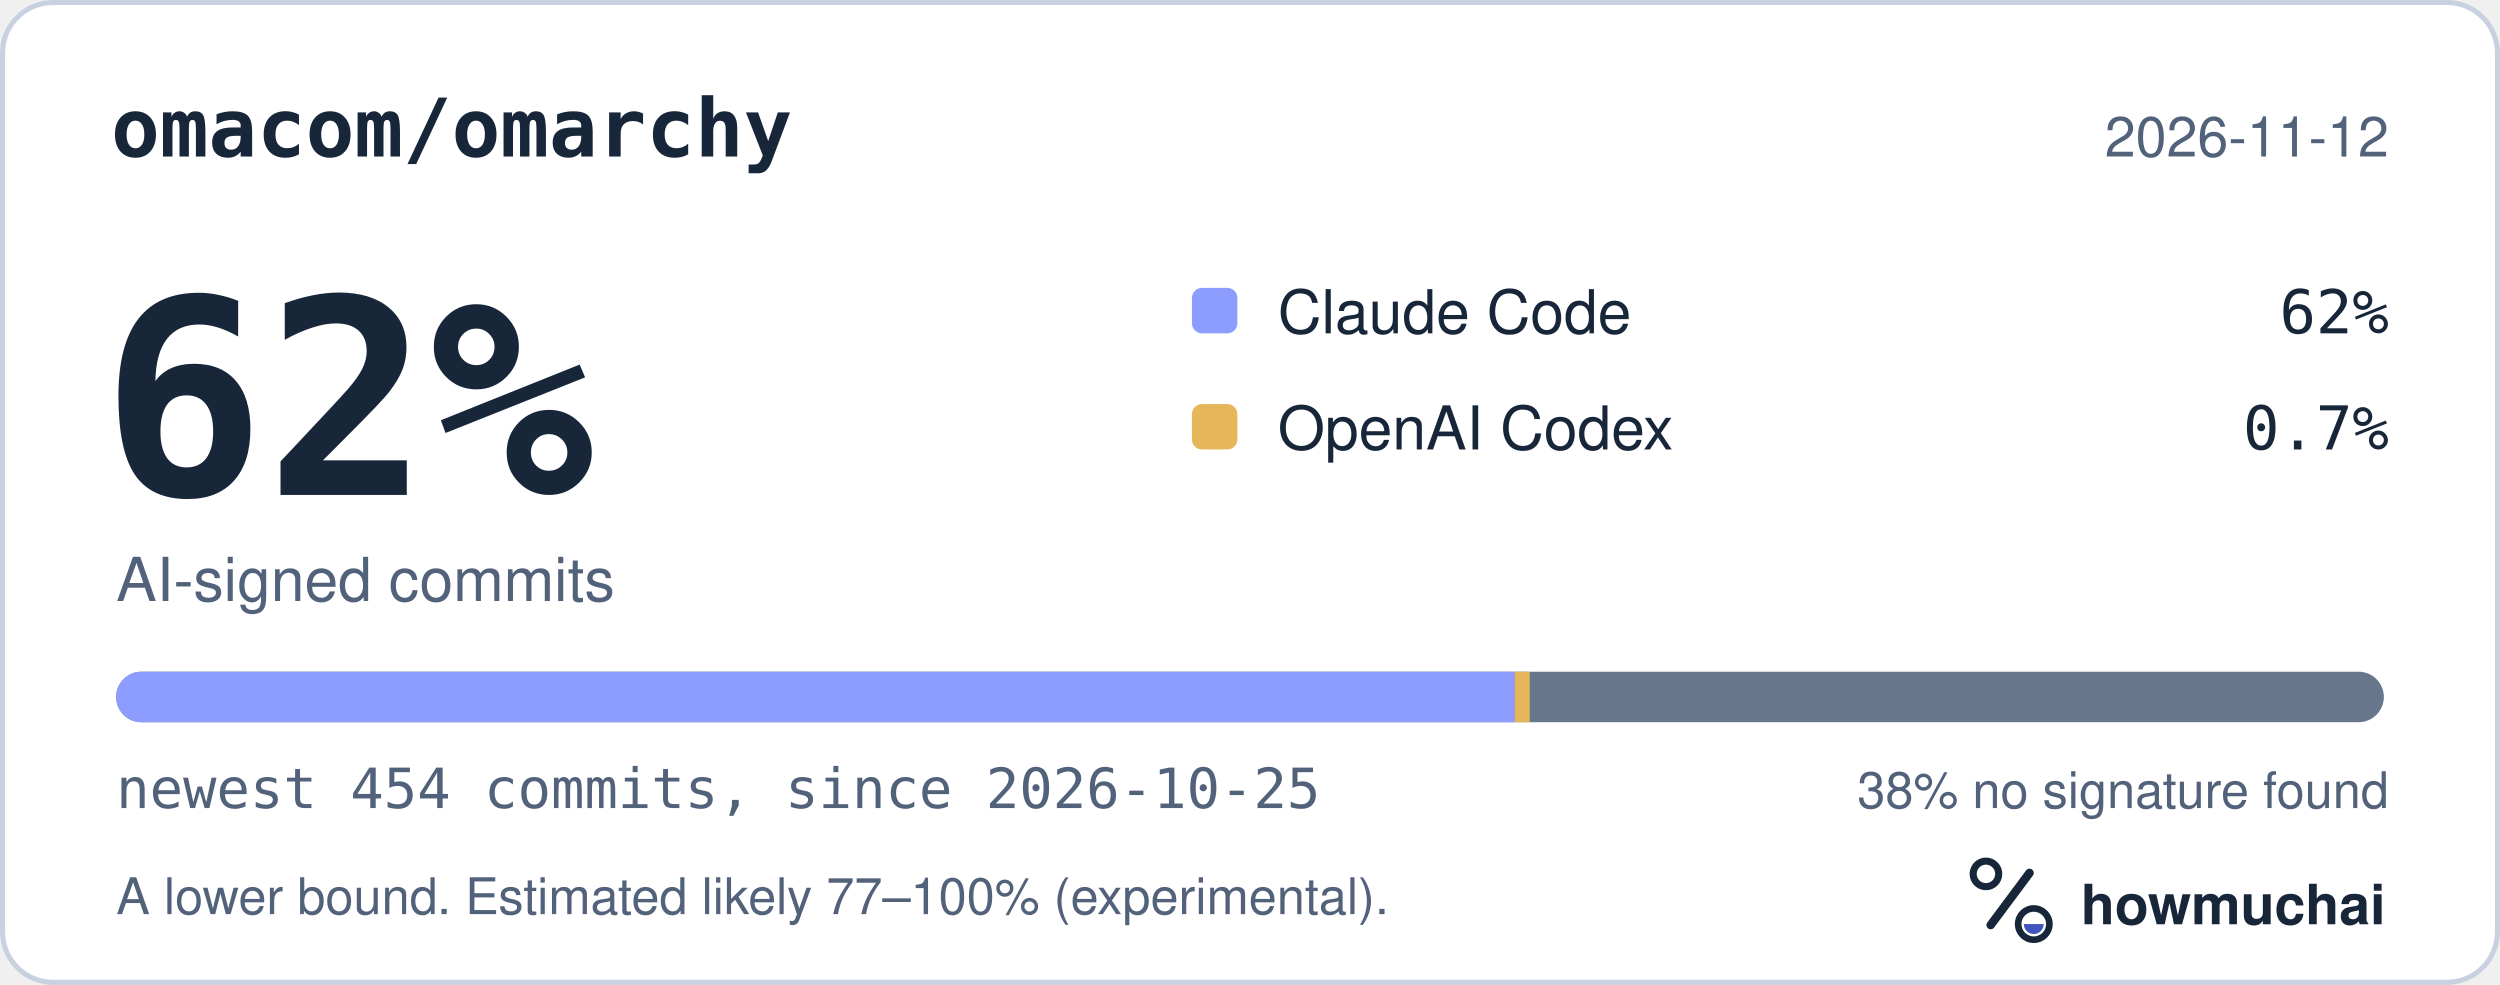
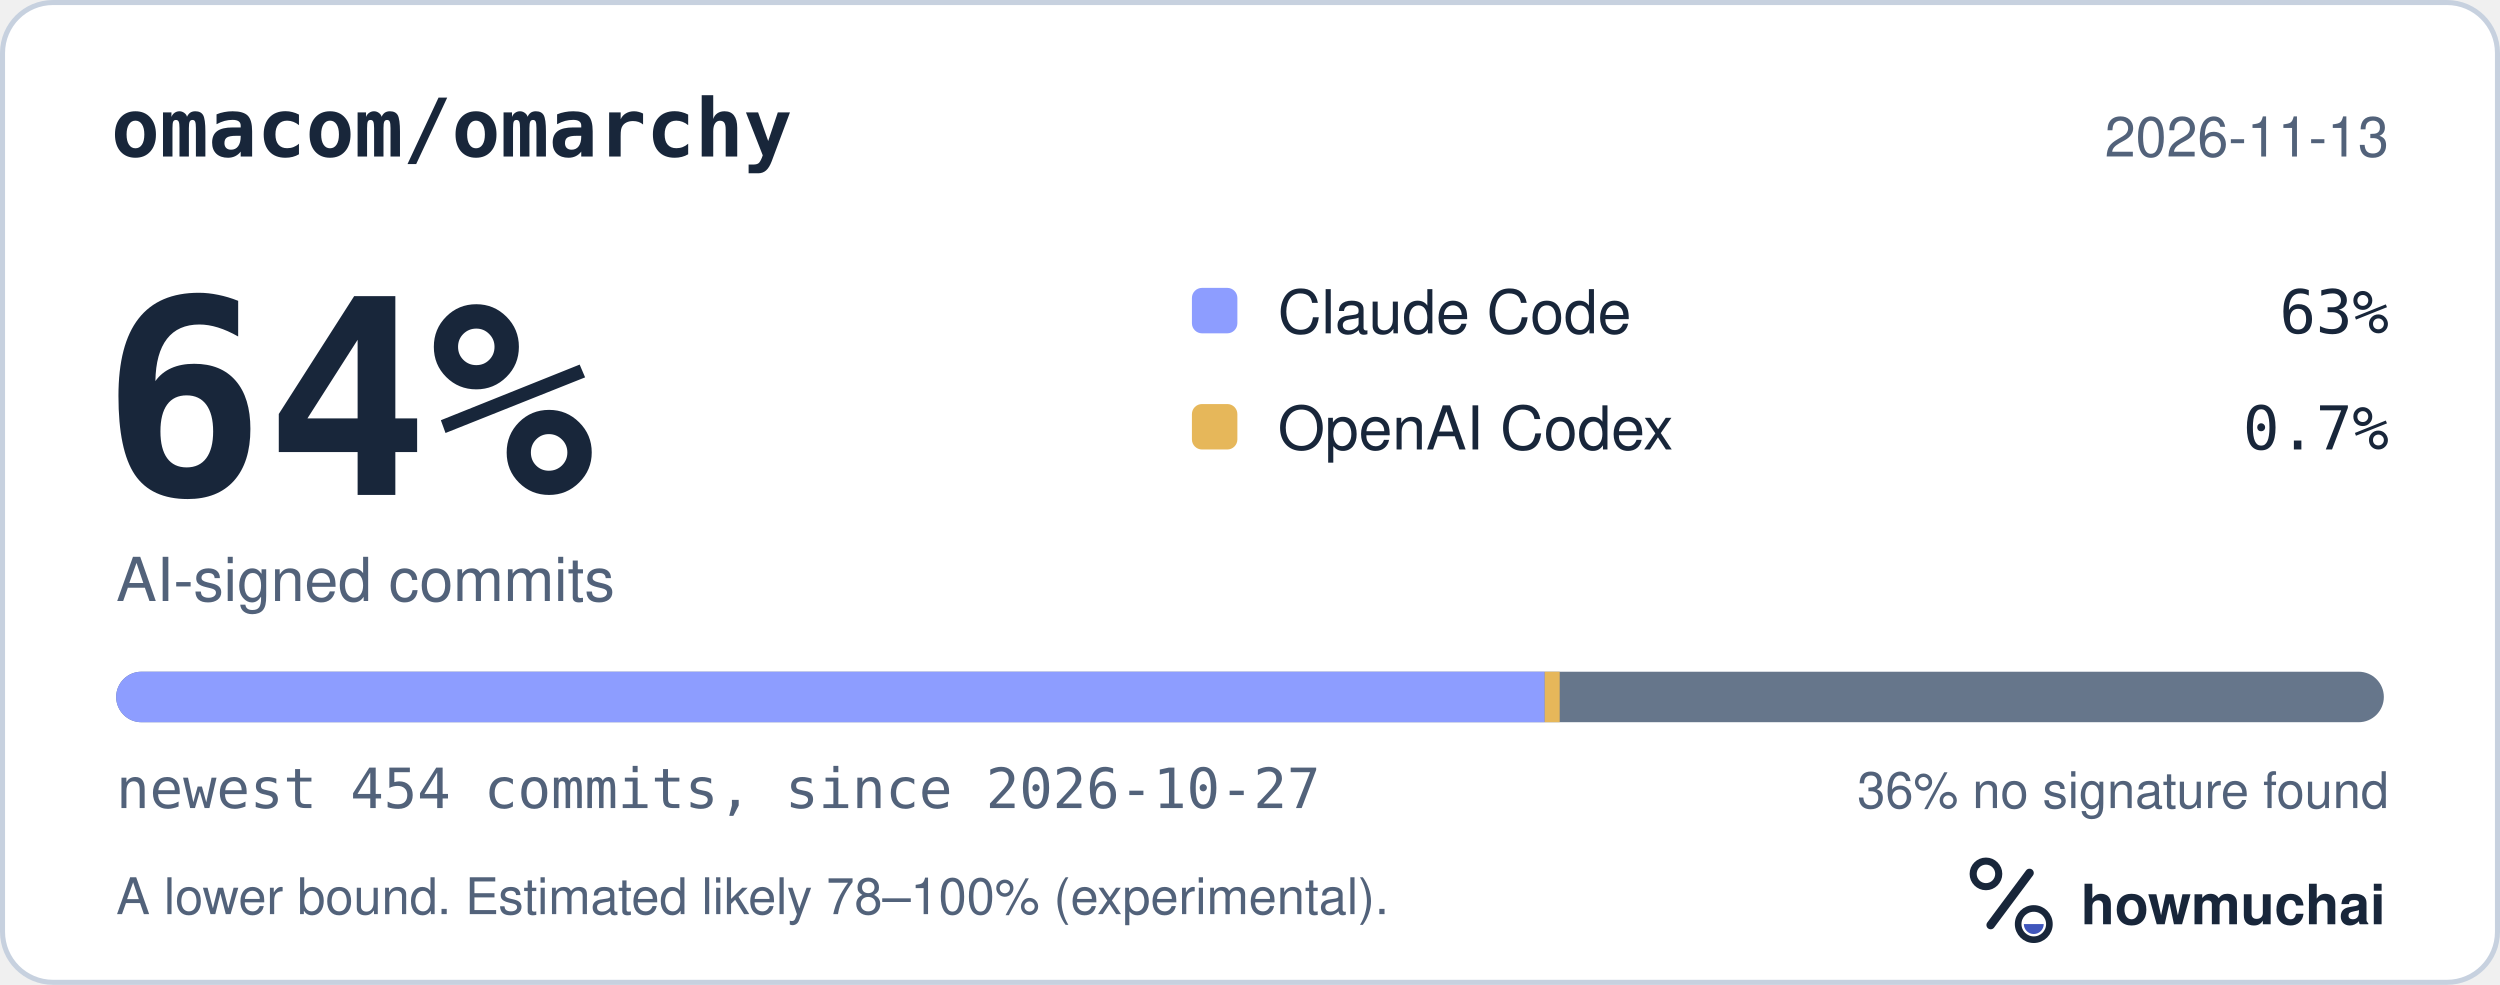
<svg xmlns="http://www.w3.org/2000/svg" width="495" height="195" viewBox="0 0 495 195" role="img" aria-labelledby="hm-t hm-d">
  <rect x="0.5" y="0.5" width="494" height="194" rx="10" fill="#FFFFFF" stroke="#C7D1DF" />
  <text x="22" y="31" fill="#18263A" font-family="ui-monospace, SF Mono, Menlo, Consolas, IBM Plex Mono, monospace" font-size="16" font-weight="600">omacom/omarchy</text>
-   <text x="473" y="31" fill="#52627A" font-family="-apple-system, BlinkMacSystemFont, Segoe UI, Helvetica, Arial, Fira Sans, sans-serif" font-size="11" text-anchor="end">2026-11-12</text>
-   <text x="20" y="98" fill="#18263A" font-family="ui-monospace, SF Mono, Menlo, Consolas, IBM Plex Mono, monospace" font-size="54" font-weight="700">62%</text>
+   <text x="473" y="31" fill="#52627A" font-family="-apple-system, BlinkMacSystemFont, Segoe UI, Helvetica, Arial, Fira Sans, sans-serif" font-size="11" text-anchor="end">2026-11-13</text>
+   <text x="20" y="98" fill="#18263A" font-family="ui-monospace, SF Mono, Menlo, Consolas, IBM Plex Mono, monospace" font-size="54" font-weight="700">64%</text>
  <text x="23" y="119" fill="#52627A" font-family="-apple-system, BlinkMacSystemFont, Segoe UI, Helvetica, Arial, Fira Sans, sans-serif" font-size="12">AI-signed commits</text>
  <rect x="236" y="57" width="9" height="9" rx="2" fill="#8D9DFF" />
  <text x="253" y="66" fill="#18263A" font-family="-apple-system, BlinkMacSystemFont, Segoe UI, Helvetica, Arial, Fira Sans, sans-serif" font-size="12">Claude Code</text>
-   <text x="473" y="66" fill="#18263A" font-family="ui-monospace, SF Mono, Menlo, Consolas, IBM Plex Mono, monospace" font-size="12" text-anchor="end">62%</text>
+   <text x="473" y="66" fill="#18263A" font-family="ui-monospace, SF Mono, Menlo, Consolas, IBM Plex Mono, monospace" font-size="12" text-anchor="end">63%</text>
  <rect x="236" y="80" width="9" height="9" rx="2" fill="#E6B75A" />
  <text x="253" y="89" fill="#18263A" font-family="-apple-system, BlinkMacSystemFont, Segoe UI, Helvetica, Arial, Fira Sans, sans-serif" font-size="12">OpenAI Codex</text>
  <text x="473" y="89" fill="#18263A" font-family="ui-monospace, SF Mono, Menlo, Consolas, IBM Plex Mono, monospace" font-size="12" text-anchor="end">0.7%</text>
  <defs>
    <clipPath id="hm-bar">
      <rect x="23" y="133" width="449" height="10" rx="5" />
    </clipPath>
  </defs>
  <rect x="23" y="133" width="449" height="10" rx="5" fill="#66768B" />
  <g clip-path="url(#hm-bar)">
-     <rect x="23.00" y="133" width="276.92" height="10" fill="#8D9DFF" />
-     <rect x="299.92" y="133" width="2.97" height="10" fill="#E6B75A" />
+     <rect x="23.00" y="133" width="282.85" height="10" fill="#8D9DFF" />
+     <rect x="305.85" y="133" width="2.97" height="10" fill="#E6B75A" />
  </g>
-   <text x="23" y="160" fill="#52627A" font-family="ui-monospace, SF Mono, Menlo, Consolas, IBM Plex Mono, monospace" font-size="11">newest 454 commits, since 2026-10-25</text>
-   <text x="473" y="160" fill="#52627A" font-family="-apple-system, BlinkMacSystemFont, Segoe UI, Helvetica, Arial, Fira Sans, sans-serif" font-size="10" text-anchor="end">38% no signature found</text>
-   <text x="23" y="181" fill="#52627A" font-family="-apple-system, BlinkMacSystemFont, Segoe UI, Helvetica, Arial, Fira Sans, sans-serif" font-size="10">A lower bound. Estimated likely 77–100% (experimental).</text>
+   <text x="23" y="160" fill="#52627A" font-family="ui-monospace, SF Mono, Menlo, Consolas, IBM Plex Mono, monospace" font-size="11">newest 454 commits, since 2026-10-27</text>
+   <text x="473" y="160" fill="#52627A" font-family="-apple-system, BlinkMacSystemFont, Segoe UI, Helvetica, Arial, Fira Sans, sans-serif" font-size="10" text-anchor="end">36% no signature found</text>
+   <text x="23" y="181" fill="#52627A" font-family="-apple-system, BlinkMacSystemFont, Segoe UI, Helvetica, Arial, Fira Sans, sans-serif" font-size="10">A lower bound. Estimated likely 78–100% (experimental).</text>
  <g transform="translate(386 166) scale(0.046875)">
    <circle cx="154" cy="150" r="54" fill="none" stroke="#18263A" stroke-width="30" />
    <path d="M174 366 338 146" fill="none" stroke="#18263A" stroke-width="36" stroke-linecap="round" />
    <circle cx="356" cy="362" r="66" fill="none" stroke="#18263A" stroke-width="28" />
    <path d="M314 362a42 42 0 0 0 84 0Z" fill="#4056BC" />
  </g>
  <text x="412" y="183" fill="#18263A" font-family="-apple-system, BlinkMacSystemFont, Segoe UI, Helvetica, Arial, Fira Sans, sans-serif" font-size="11" font-weight="650">howmuchai</text>
</svg>
